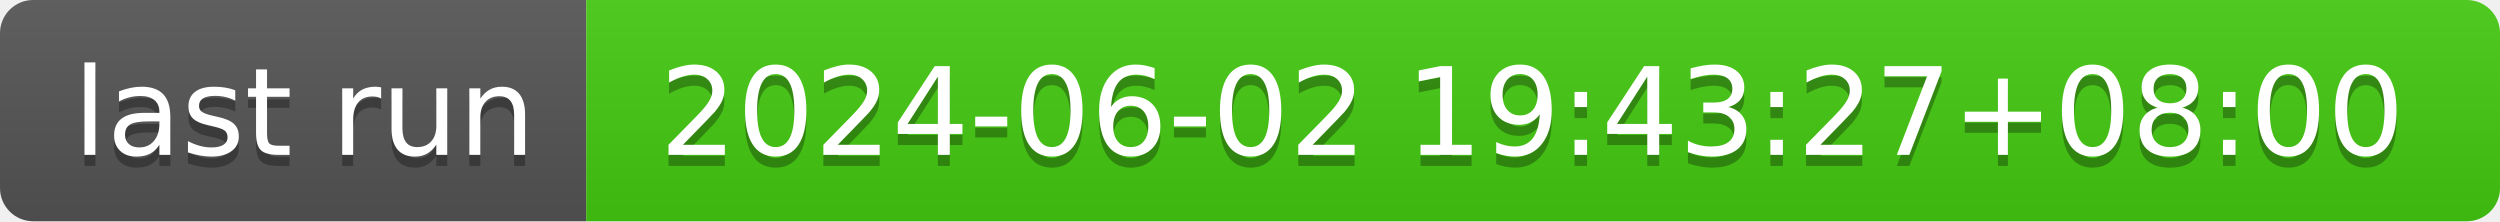
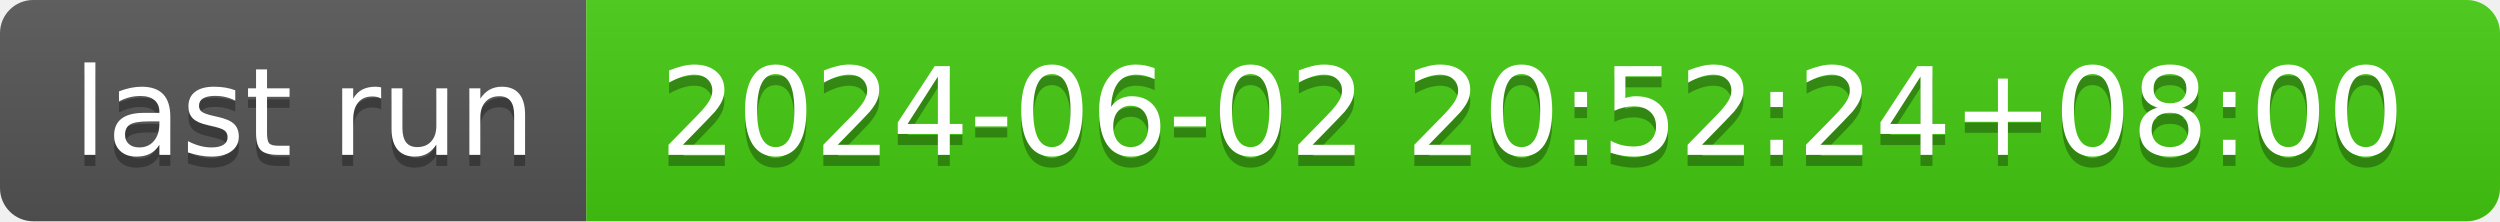
- <svg xmlns="http://www.w3.org/2000/svg" width="226" height="20" role="img" aria-label="last run: 2024-06-02 19:43:27+08:00">
+ <svg xmlns="http://www.w3.org/2000/svg" width="226" height="20" role="img" aria-label="last run: 2024-06-02 20:52:24+08:00">
  <linearGradient id="s" x2="0" y2="100%">
    <stop offset="0" stop-color="#bbb" stop-opacity=".1" />
    <stop offset="1" stop-opacity=".1" />
  </linearGradient>
  <clipPath id="r">
    <rect width="226" height="20" rx="3" fill="#fff" />
  </clipPath>
  <g clip-path="url(#r)">
    <rect width="53" height="20" fill="#555" />
    <rect x="53" width="173" height="20" fill="#4c1" />
    <rect width="226" height="20" fill="url(#s)" />
  </g>
  <g fill="#fff" text-anchor="middle" font-family="Verdana,Geneva,DejaVu Sans,sans-serif" text-rendering="geometricPrecision" font-size="110">
    <text aria-hidden="true" x="275" y="150" fill="#010101" fill-opacity=".3" transform="scale(.1)" textLength="430">last run</text>
    <text x="275" y="140" transform="scale(.1)" fill="#fff" textLength="430">last run</text>
-     <text aria-hidden="true" x="1385" y="150" fill="#010101" fill-opacity=".3" transform="scale(.1)" textLength="1630">2024-06-02 19:43:27+08:00</text>
-     <text x="1385" y="140" transform="scale(.1)" fill="#fff" textLength="1630">2024-06-02 19:43:27+08:00</text>
+     <text aria-hidden="true" x="1385" y="150" fill="#010101" fill-opacity=".3" transform="scale(.1)" textLength="1630">2024-06-02 20:52:24+08:00</text>
+     <text x="1385" y="140" transform="scale(.1)" fill="#fff" textLength="1630">2024-06-02 20:52:24+08:00</text>
  </g>
</svg>
